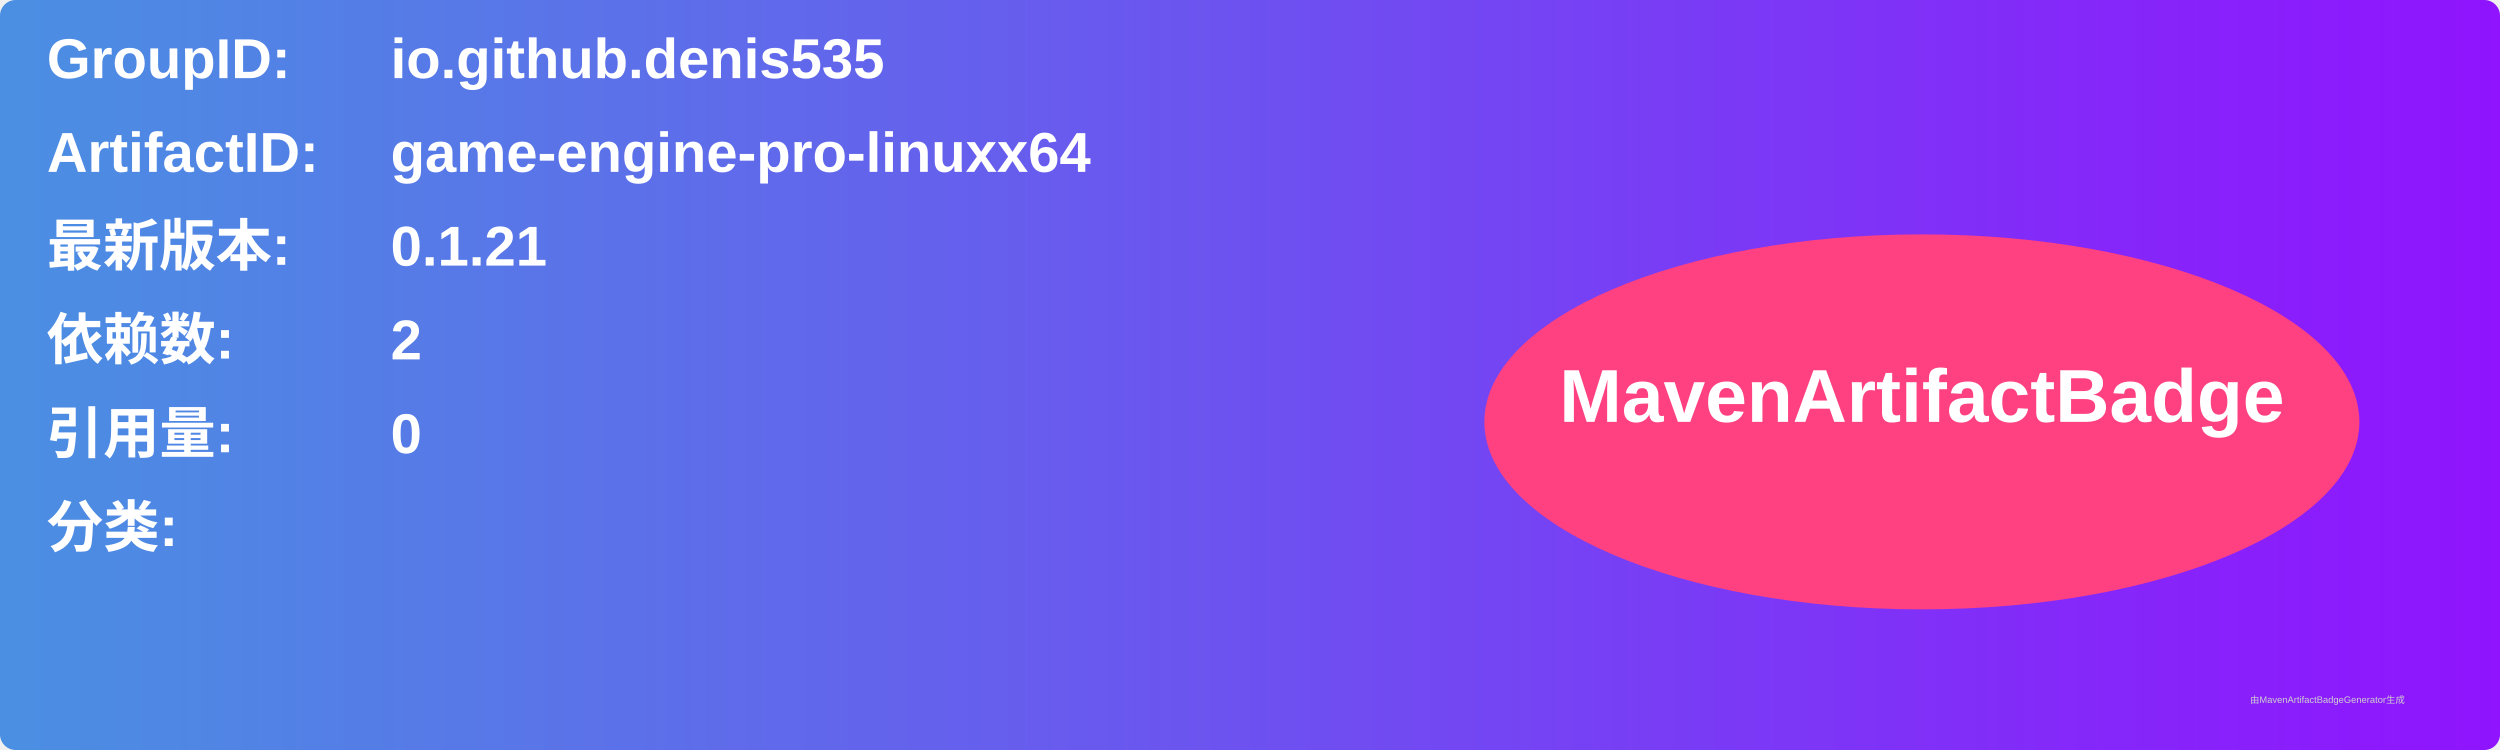
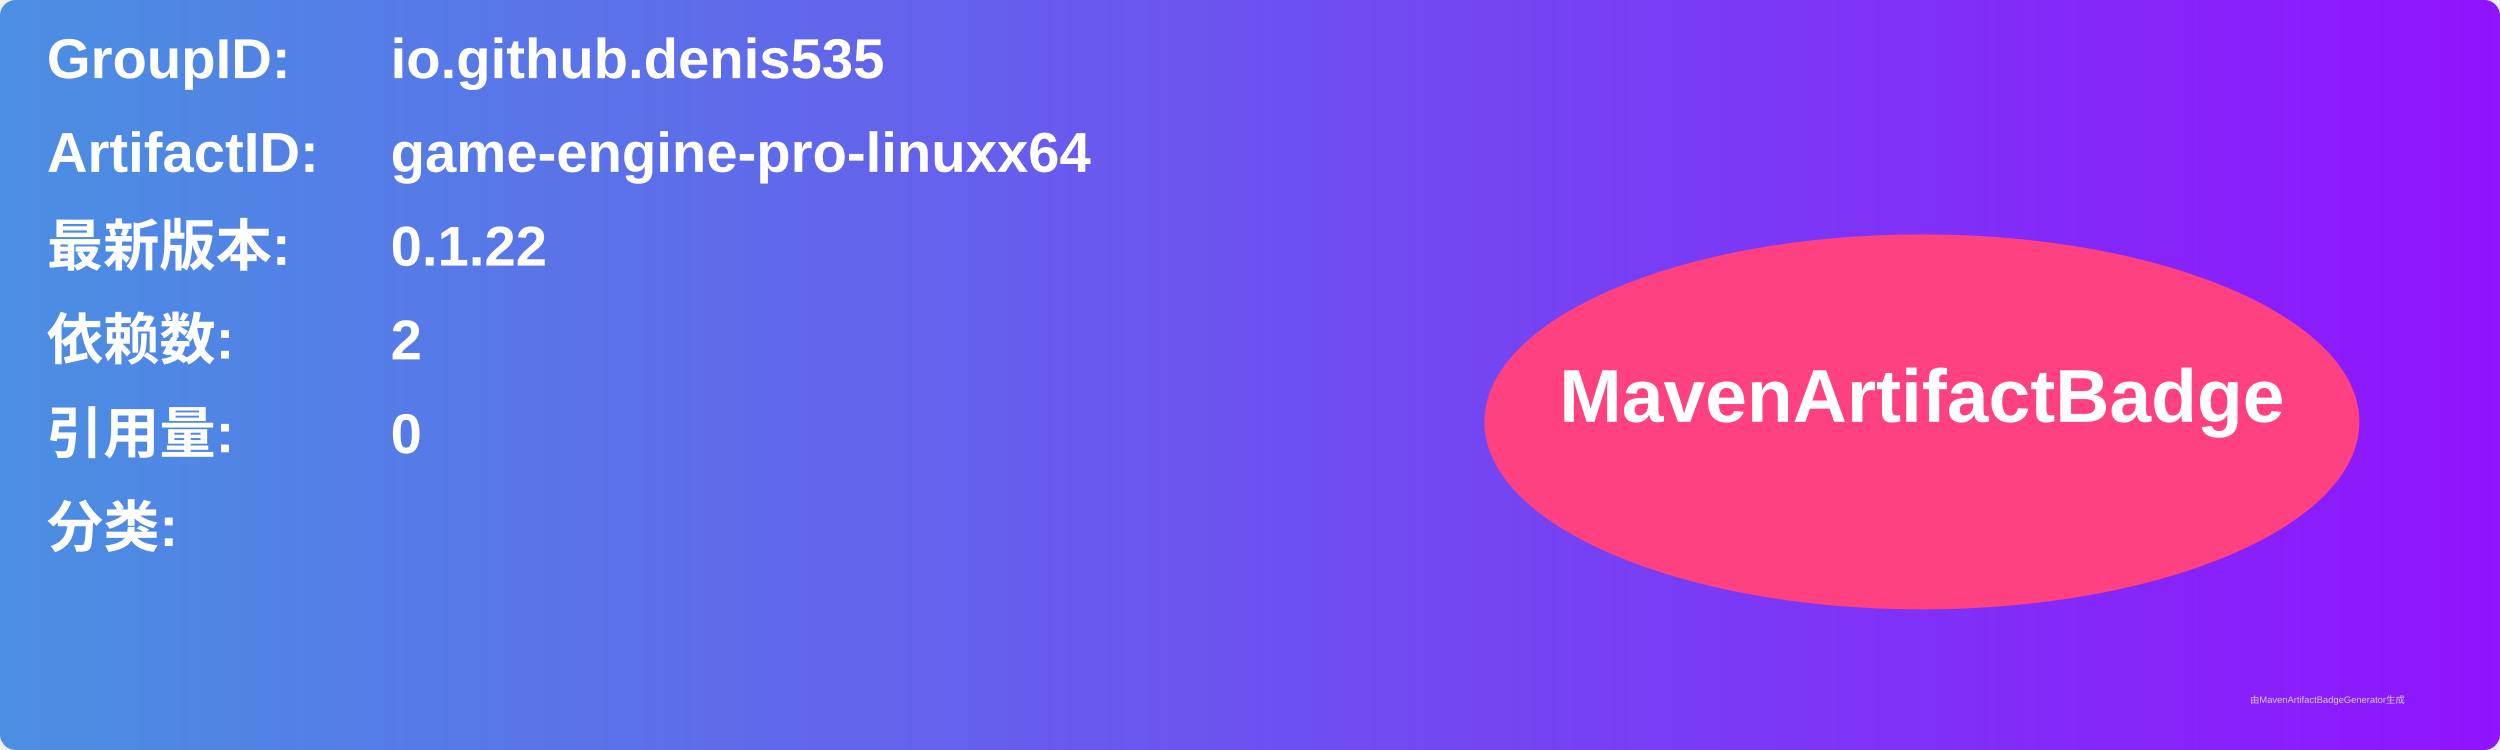
<svg xmlns="http://www.w3.org/2000/svg" width="800" height="240" viewBox="0 0 800 240">
  <linearGradient id="grad" x1="0%" y1="0%" x2="100%" y2="0%">
    <stop offset="0%" stop-color="#4a90e2" />
    <stop offset="100%" stop-color="#9013fe" />
  </linearGradient>
  <rect width="100%" height="100%" rx="5" ry="5" fill="url(#grad)" />
  <g transform="translate(15, 15)">
    <text x="0" y="10" font-family="Arial" font-size="18" fill="white" font-weight="bold" width="260">GroupID:</text>
    <text x="110" y="10" font-family="Arial" font-size="18" fill="white" font-weight="bold" width="460">io.github.denis535</text>
    <text x="0" y="40" font-family="Arial" font-size="18" fill="white" font-weight="bold" width="260">ArtifactID:</text>
    <text x="110" y="40" font-family="Arial" font-size="18" fill="white" font-weight="bold" width="460">game-engine-pro-linuxx64</text>
    <text x="0" y="70" font-family="Arial" font-size="18" fill="white" font-weight="bold">最新版本:</text>
    <text x="110" y="70" font-family="Arial" font-size="18" fill="white" font-weight="bold">
-       <tspan font-weight="bold">0.1.21</tspan>
+       <tspan font-weight="bold">0.1.22</tspan>
    </text>
    <text x="0" y="100" font-family="Arial" font-size="18" fill="white" font-weight="bold">依赖数: </text>
    <text x="110" y="100" font-family="Arial" font-size="18" fill="white">
      <tspan font-weight="bold">2</tspan>
    </text>
    <text x="0" y="130" font-family="Arial" font-size="18" fill="white" font-weight="bold">引用量: </text>
    <text x="110" y="130" font-family="Arial" font-size="18" fill="white">
      <tspan font-weight="bold">0</tspan>
    </text>
    <text x="0" y="160" font-family="Arial" font-size="18" fill="white" font-weight="bold">分类:</text>
    <text x="10" y="190" font-family="Arial" font-size="10" fill="white">
      <tspan font-weight="bold" />
    </text>
    <ellipse cx="600" cy="120" rx="140" ry="60" fill="#ff4081" />
    <text x="600" y="120" text-anchor="middle" font-family="Arial" font-size="24" fill="white" font-weight="bold">MavenArtifactBadge</text>
  </g>
  <text x="720" y="225" font-family="Arial" font-size="3" fill="#d0d0d0">由MavenArtifactBadgeGenerator生成</text>
</svg>
